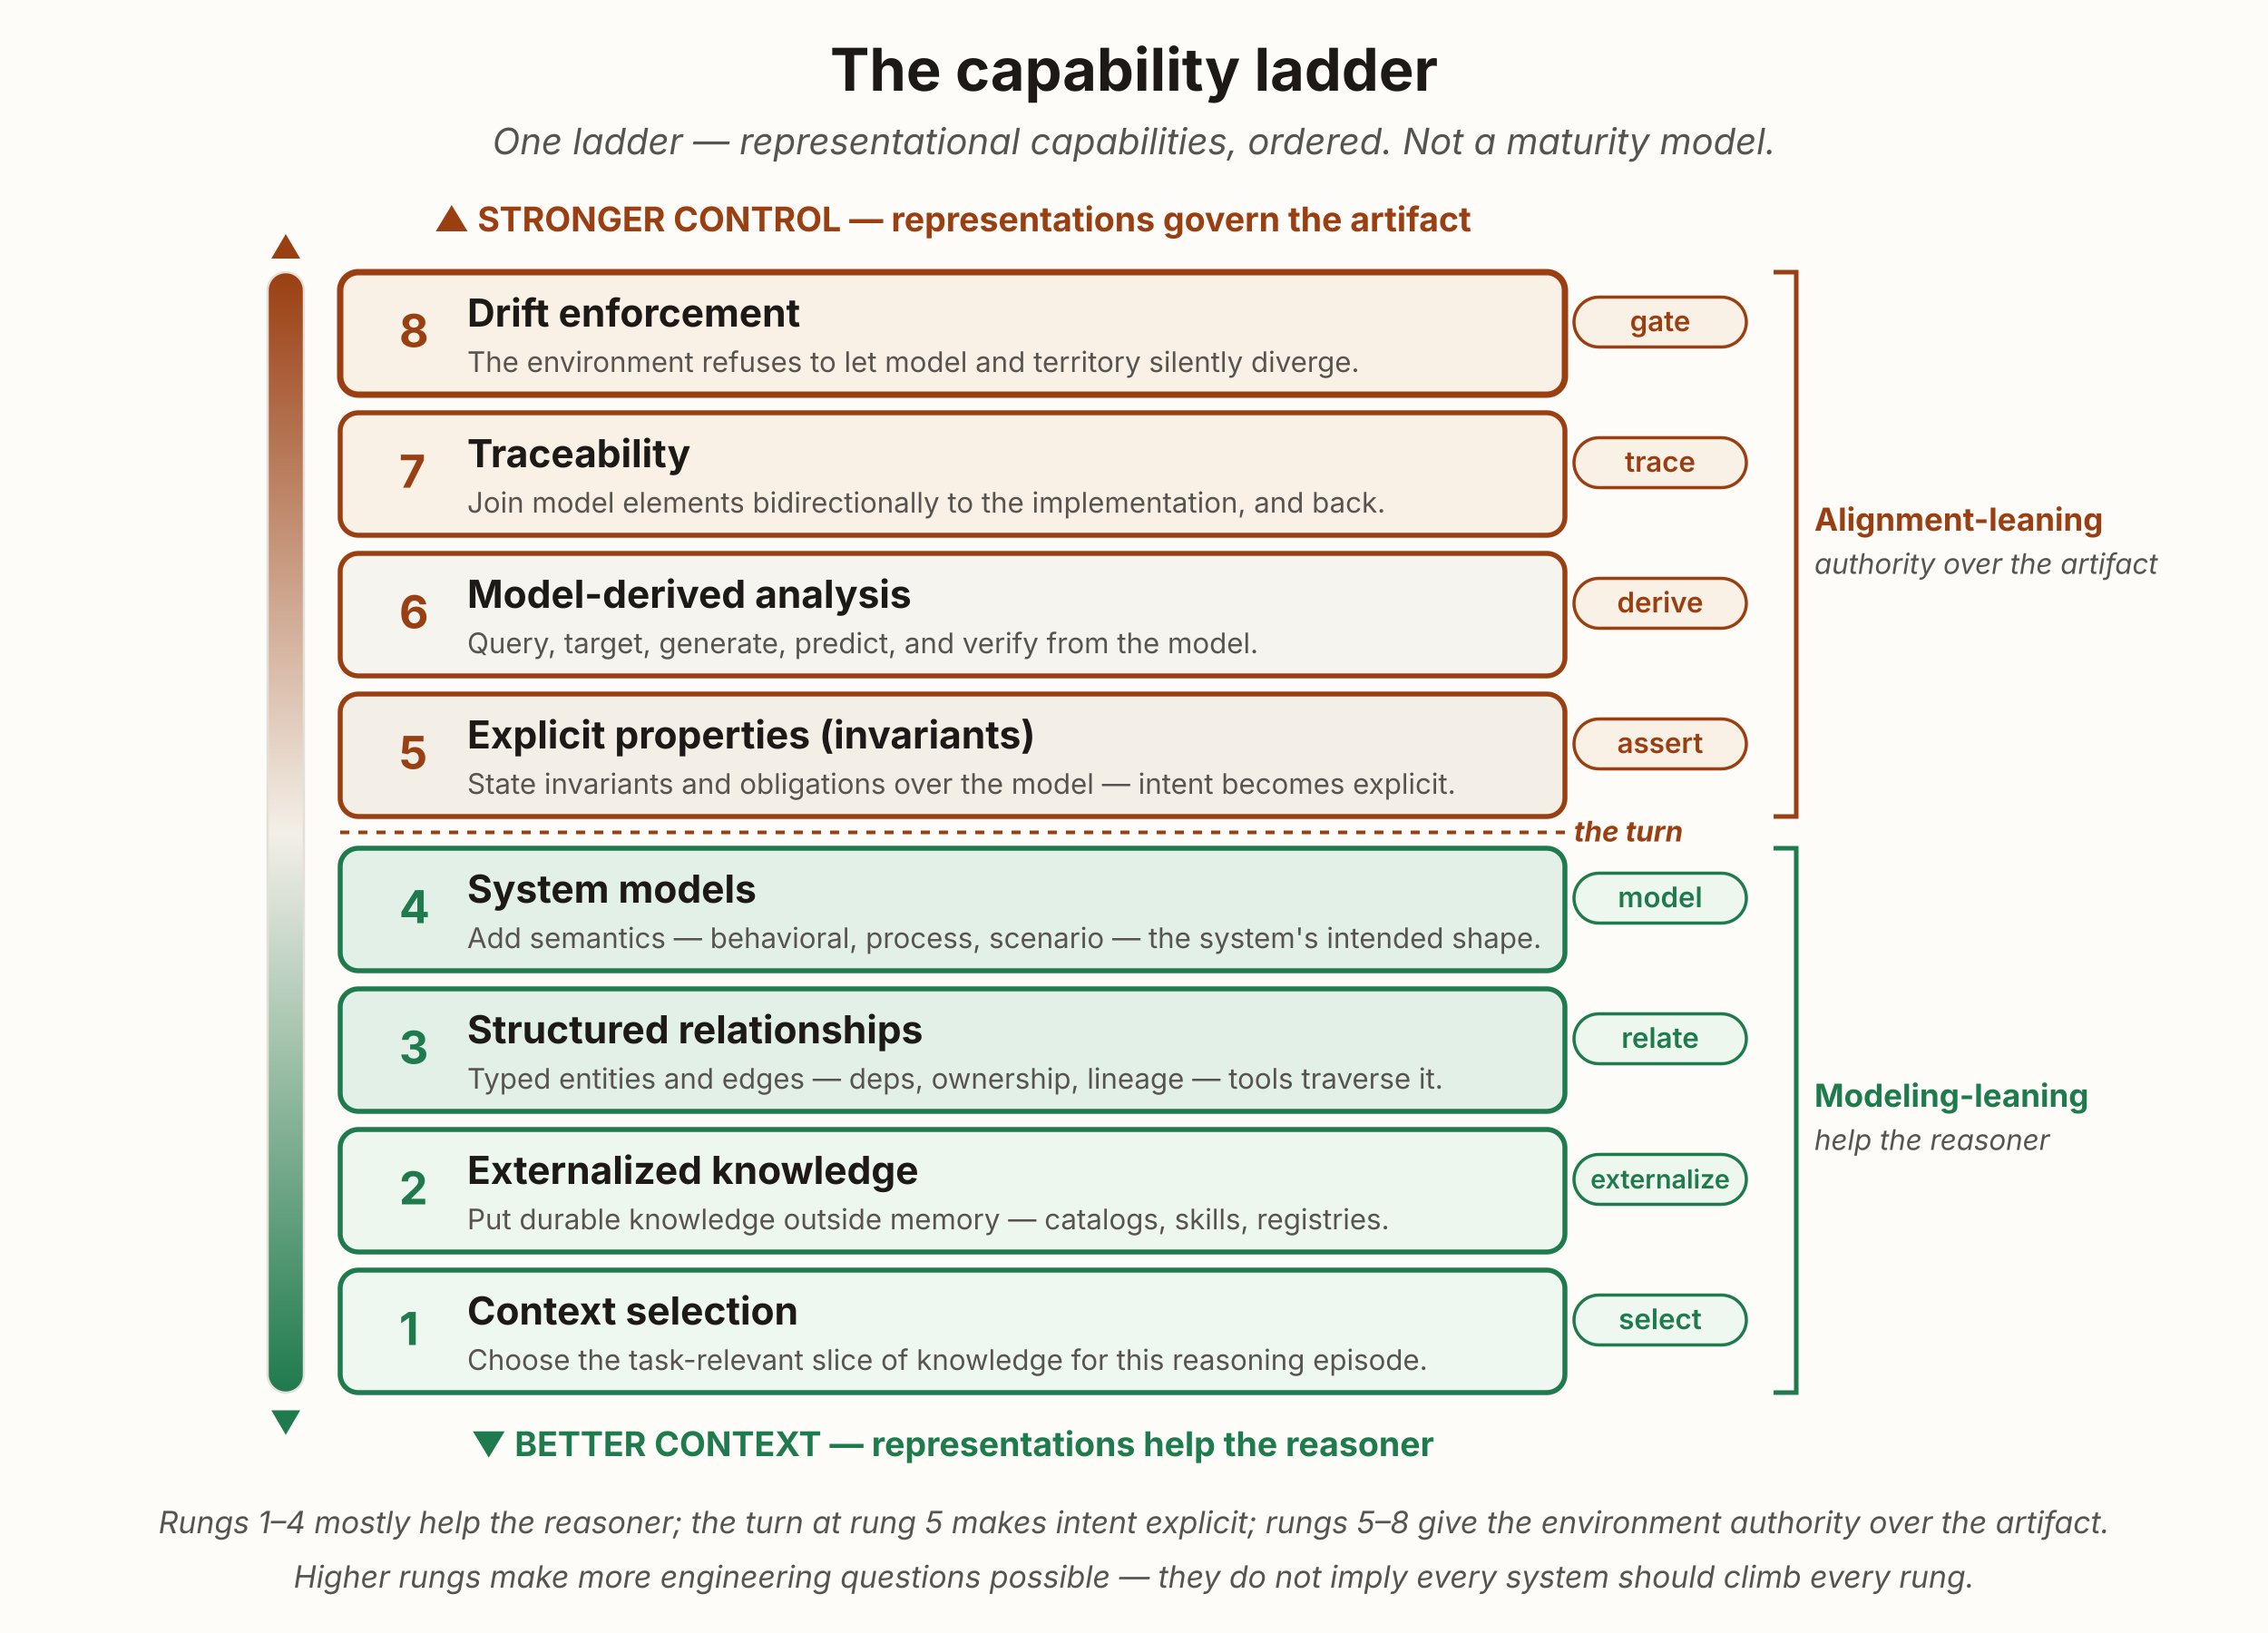
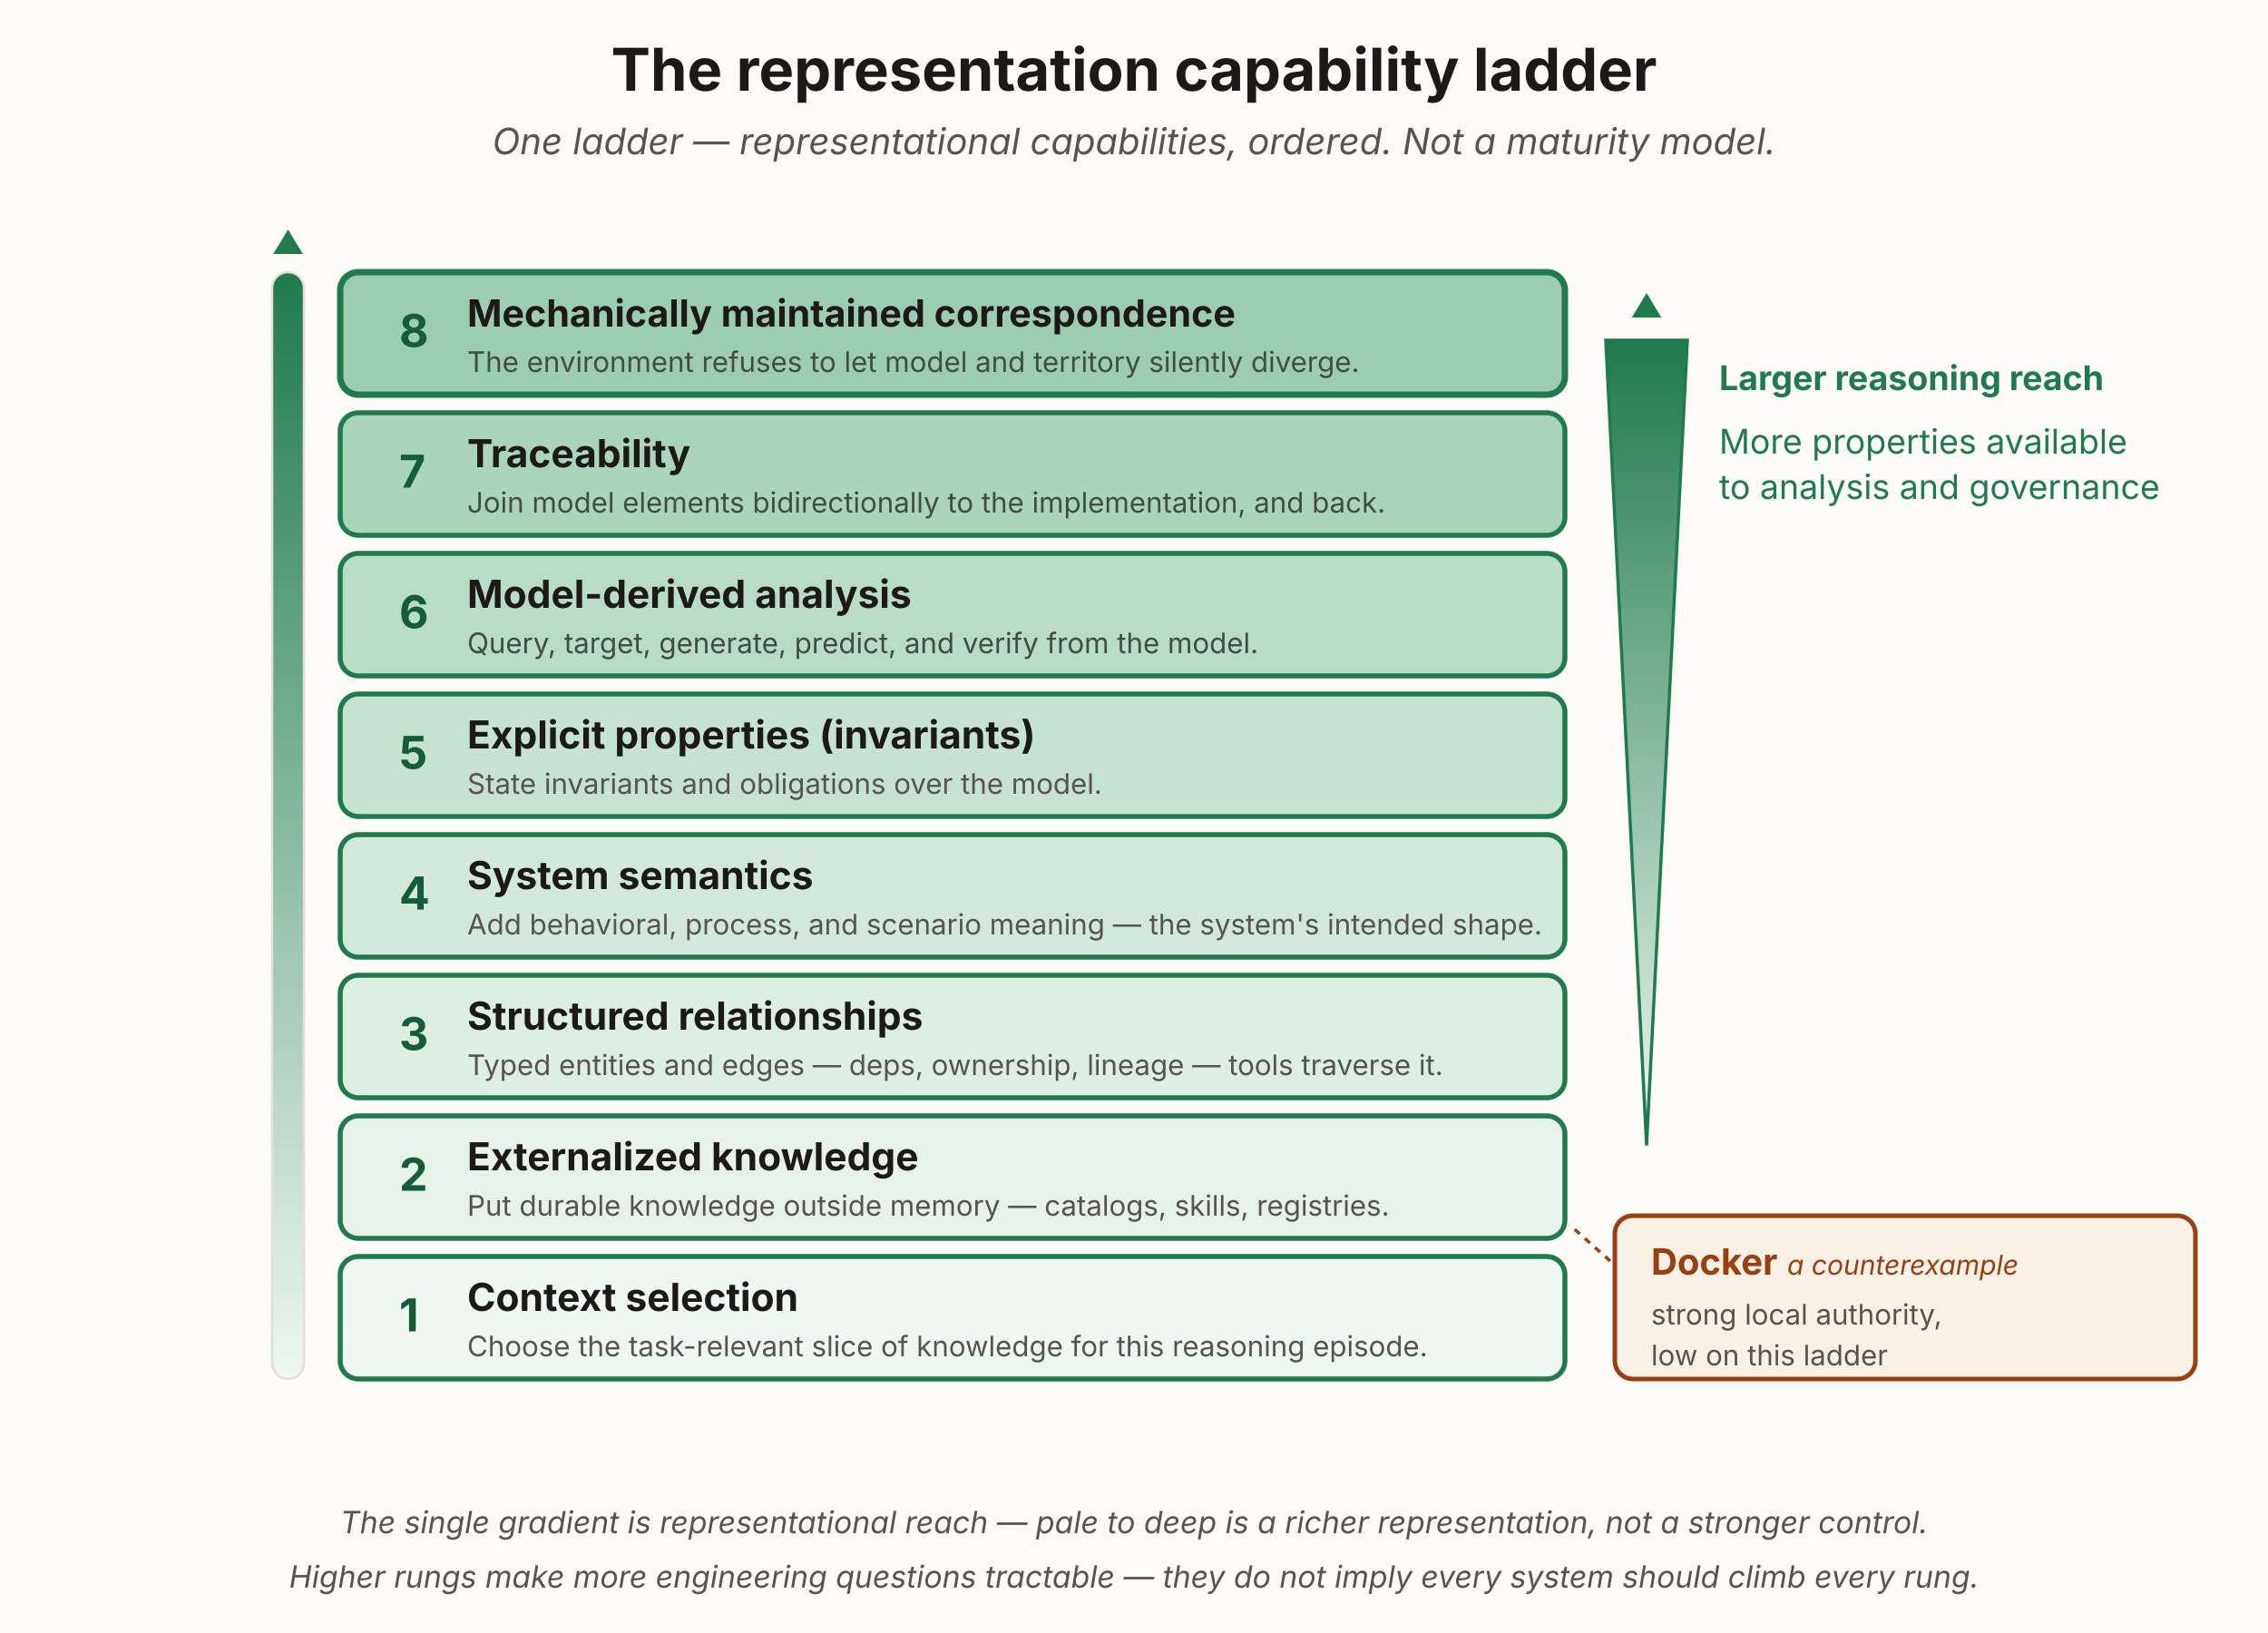
<svg xmlns="http://www.w3.org/2000/svg" viewBox="0 0 1000 720" width="1000" height="720" role="group" aria-labelledby="mlTitle mlDesc" font-family="'Source Sans 3', -apple-system, 'Segoe UI', sans-serif">
  <defs>
-     <marker id="ml-ah" viewBox="0 0 10 10" refX="8.5" refY="5" markerWidth="7" markerHeight="7" orient="auto">
-       <path d="M0,0 L10,5 L0,10 z" fill="#57534e" />
-     </marker>
-     <linearGradient id="mlAxis" x1="0" y1="0" x2="0" y2="1">
-       <stop offset="0" stop-color="#9a3f12" />
-       <stop offset="0.5" stop-color="#f3efe7" />
+     <linearGradient id="mlReach" x1="0" y1="1" x2="0" y2="0">
+       <stop offset="0" stop-color="#eef7f1" />
      <stop offset="1" stop-color="#1f7a4d" />
    </linearGradient>
  </defs>
  <rect x="0" y="0" width="1000" height="720" fill="#fdfcf9" />
-   <text x="500" y="40" text-anchor="middle" font-size="26" font-weight="700" fill="#1c1917">The capability ladder</text>
+   <text x="500" y="40" text-anchor="middle" font-size="26" font-weight="700" fill="#1c1917">The representation capability ladder</text>
  <text x="500" y="68" text-anchor="middle" font-size="16" font-style="italic" fill="#57534e">One ladder — representational capabilities, ordered. Not a maturity model.</text>
-   <text x="420" y="102" text-anchor="middle" font-size="15" font-weight="700" fill="#9a3f12">▲ STRONGER CONTROL — representations govern the artifact</text>
-   <rect x="118" y="120" width="16" height="494" rx="8" fill="url(#mlAxis)" stroke="#e4e0d8" stroke-width="1" />
-   <text x="126" y="114" text-anchor="middle" font-size="14" fill="#9a3f12">▲</text>
-   <text x="126" y="632" text-anchor="middle" font-size="14" fill="#1f7a4d">▼</text>
-   <rect x="150" y="120" width="540" height="54" rx="8" fill="#faf1e6" stroke="#9a3f12" stroke-width="2.8" />
-   <text x="176" y="153" font-size="20" font-weight="700" fill="#9a3f12">8</text>
-   <text x="206" y="144" font-size="17" font-weight="700" fill="#1c1917">Drift enforcement</text>
-   <text x="206" y="164" font-size="12.5" fill="#57534e">The environment refuses to let model and territory silently diverge.</text>
-   <rect x="694" y="131" width="76" height="22" rx="11" fill="#faf1e6" stroke="#9a3f12" stroke-width="1.4" />
-   <text x="732" y="146" text-anchor="middle" font-size="12.5" font-weight="600" fill="#9a3f12">gate</text>
-   <rect x="150" y="182" width="540" height="54" rx="8" fill="#faf1e6" stroke="#9a3f12" stroke-width="2.2" />
-   <text x="176" y="215" font-size="20" font-weight="700" fill="#9a3f12">7</text>
+   <rect x="120" y="120" width="14" height="488" rx="7" fill="url(#mlReach)" stroke="#e4e0d8" stroke-width="1" />
+   <text x="127" y="112" text-anchor="middle" font-size="14" font-weight="700" fill="#1f7a4d">▲</text>
+   <rect x="150" y="120" width="540" height="54" rx="8" fill="#9ccdb0" stroke="#1f7a4d" stroke-width="2.8" />
+   <text x="176" y="153" font-size="20" font-weight="700" fill="#155c38">8</text>
+   <text x="206" y="144" font-size="16.5" font-weight="700" fill="#1c1917">Mechanically maintained correspondence</text>
+   <text x="206" y="164" font-size="12.5" fill="#3f4d44">The environment refuses to let model and territory silently diverge.</text>
+   <rect x="150" y="182" width="540" height="54" rx="8" fill="#abd5bb" stroke="#1f7a4d" stroke-width="2.2" />
+   <text x="176" y="215" font-size="20" font-weight="700" fill="#155c38">7</text>
  <text x="206" y="206" font-size="17" font-weight="700" fill="#1c1917">Traceability</text>
-   <text x="206" y="226" font-size="12.5" fill="#57534e">Join model elements bidirectionally to the implementation, and back.</text>
-   <rect x="694" y="193" width="76" height="22" rx="11" fill="#faf1e6" stroke="#9a3f12" stroke-width="1.4" />
-   <text x="732" y="208" text-anchor="middle" font-size="12.5" font-weight="600" fill="#9a3f12">trace</text>
-   <rect x="150" y="244" width="540" height="54" rx="8" fill="#f6f4ef" stroke="#9a3f12" stroke-width="2.2" />
-   <text x="176" y="277" font-size="20" font-weight="700" fill="#9a3f12">6</text>
+   <text x="206" y="226" font-size="12.5" fill="#3f4d44">Join model elements bidirectionally to the implementation, and back.</text>
+   <rect x="150" y="244" width="540" height="54" rx="8" fill="#b9dcc6" stroke="#1f7a4d" stroke-width="2.2" />
+   <text x="176" y="277" font-size="20" font-weight="700" fill="#155c38">6</text>
  <text x="206" y="268" font-size="17" font-weight="700" fill="#1c1917">Model-derived analysis</text>
-   <text x="206" y="288" font-size="12.5" fill="#57534e">Query, target, generate, predict, and verify from the model.</text>
-   <rect x="694" y="255" width="76" height="22" rx="11" fill="#faf1e6" stroke="#9a3f12" stroke-width="1.4" />
-   <text x="732" y="270" text-anchor="middle" font-size="12.5" font-weight="600" fill="#9a3f12">derive</text>
-   <rect x="150" y="306" width="540" height="54" rx="8" fill="#f3efe7" stroke="#9a3f12" stroke-width="2.2" />
-   <text x="176" y="339" font-size="20" font-weight="700" fill="#9a3f12">5</text>
+   <text x="206" y="288" font-size="12.5" fill="#3f4d44">Query, target, generate, predict, and verify from the model.</text>
+   <rect x="150" y="306" width="540" height="54" rx="8" fill="#c6e2d0" stroke="#1f7a4d" stroke-width="2.2" />
+   <text x="176" y="339" font-size="20" font-weight="700" fill="#155c38">5</text>
  <text x="206" y="330" font-size="17" font-weight="700" fill="#1c1917">Explicit properties (invariants)</text>
-   <text x="206" y="350" font-size="12.5" fill="#57534e">State invariants and obligations over the model — intent becomes explicit.</text>
-   <rect x="694" y="317" width="76" height="22" rx="11" fill="#faf1e6" stroke="#9a3f12" stroke-width="1.4" />
-   <text x="732" y="332" text-anchor="middle" font-size="12.5" font-weight="600" fill="#9a3f12">assert</text>
-   <line x1="150" y1="367" x2="690" y2="367" stroke="#9a3f12" stroke-width="1.6" stroke-dasharray="4 4" />
-   <text x="694" y="371" text-anchor="start" font-size="12.5" font-style="italic" font-weight="700" fill="#9a3f12">the turn</text>
-   <rect x="150" y="374" width="540" height="54" rx="8" fill="#e3f0e7" stroke="#1f7a4d" stroke-width="2.2" />
-   <text x="176" y="407" font-size="20" font-weight="700" fill="#1f7a4d">4</text>
-   <text x="206" y="398" font-size="17" font-weight="700" fill="#1c1917">System models</text>
-   <text x="206" y="418" font-size="12.5" fill="#57534e">Add semantics — behavioral, process, scenario — the system's intended shape.</text>
-   <rect x="694" y="385" width="76" height="22" rx="11" fill="#eef7ee" stroke="#1f7a4d" stroke-width="1.4" />
-   <text x="732" y="400" text-anchor="middle" font-size="12.5" font-weight="600" fill="#1f7a4d">model</text>
-   <rect x="150" y="436" width="540" height="54" rx="8" fill="#e3f0e7" stroke="#1f7a4d" stroke-width="2.2" />
-   <text x="176" y="469" font-size="20" font-weight="700" fill="#1f7a4d">3</text>
-   <text x="206" y="460" font-size="17" font-weight="700" fill="#1c1917">Structured relationships</text>
-   <text x="206" y="480" font-size="12.5" fill="#57534e">Typed entities and edges — deps, ownership, lineage — tools traverse it.</text>
-   <rect x="694" y="447" width="76" height="22" rx="11" fill="#eef7ee" stroke="#1f7a4d" stroke-width="1.4" />
-   <text x="732" y="462" text-anchor="middle" font-size="12.5" font-weight="600" fill="#1f7a4d">relate</text>
-   <rect x="150" y="498" width="540" height="54" rx="8" fill="#eef7ee" stroke="#1f7a4d" stroke-width="2.2" />
-   <text x="176" y="531" font-size="20" font-weight="700" fill="#1f7a4d">2</text>
-   <text x="206" y="522" font-size="17" font-weight="700" fill="#1c1917">Externalized knowledge</text>
-   <text x="206" y="542" font-size="12.5" fill="#57534e">Put durable knowledge outside memory — catalogs, skills, registries.</text>
-   <rect x="694" y="509" width="76" height="22" rx="11" fill="#eef7ee" stroke="#1f7a4d" stroke-width="1.4" />
-   <text x="732" y="524" text-anchor="middle" font-size="11.5" font-weight="600" fill="#1f7a4d">externalize</text>
-   <rect x="150" y="560" width="540" height="54" rx="8" fill="#eef7f0" stroke="#1f7a4d" stroke-width="2.2" />
-   <text x="176" y="593" font-size="20" font-weight="700" fill="#1f7a4d">1</text>
-   <text x="206" y="584" font-size="17" font-weight="700" fill="#1c1917">Context selection</text>
-   <text x="206" y="604" font-size="12.5" fill="#57534e">Choose the task-relevant slice of knowledge for this reasoning episode.</text>
-   <rect x="694" y="571" width="76" height="22" rx="11" fill="#eef7f0" stroke="#1f7a4d" stroke-width="1.4" />
-   <text x="732" y="586" text-anchor="middle" font-size="12.5" font-weight="600" fill="#1f7a4d">select</text>
-   <path d="M782,120 h10 v240 h-10" fill="none" stroke="#9a3f12" stroke-width="2" />
-   <text x="800" y="234" font-size="14" font-weight="700" fill="#9a3f12">Alignment-leaning</text>
-   <text x="800" y="253" font-size="12.5" font-style="italic" fill="#57534e">authority over the artifact</text>
-   <path d="M782,374 h10 v240 h-10" fill="none" stroke="#1f7a4d" stroke-width="2" />
-   <text x="800" y="488" font-size="14" font-weight="700" fill="#1f7a4d">Modeling-leaning</text>
-   <text x="800" y="507" font-size="12.5" font-style="italic" fill="#57534e">help the reasoner</text>
-   <text x="420" y="642" text-anchor="middle" font-size="15" font-weight="700" fill="#1f7a4d">▼ BETTER CONTEXT — representations help the reasoner</text>
-   <text x="500" y="676" text-anchor="middle" font-size="13.5" font-style="italic" fill="#57534e">Rungs 1–4 mostly help the reasoner; the turn at rung 5 makes intent explicit; rungs 5–8 give the environment authority over the artifact.</text>
-   <text x="500" y="700" text-anchor="middle" font-size="13.5" font-style="italic" fill="#57534e">Higher rungs make more engineering questions possible — they do not imply every system should climb every rung.</text>
+   <text x="206" y="350" font-size="12.5" fill="#57534e">State invariants and obligations over the model.</text>
+   <rect x="150" y="368" width="540" height="54" rx="8" fill="#d2e8da" stroke="#1f7a4d" stroke-width="2.2" />
+   <text x="176" y="401" font-size="20" font-weight="700" fill="#155c38">4</text>
+   <text x="206" y="392" font-size="17" font-weight="700" fill="#1c1917">System semantics</text>
+   <text x="206" y="412" font-size="12.5" fill="#57534e">Add behavioral, process, and scenario meaning — the system's intended shape.</text>
+   <rect x="150" y="430" width="540" height="54" rx="8" fill="#ddeee2" stroke="#1f7a4d" stroke-width="2.2" />
+   <text x="176" y="463" font-size="20" font-weight="700" fill="#155c38">3</text>
+   <text x="206" y="454" font-size="17" font-weight="700" fill="#1c1917">Structured relationships</text>
+   <text x="206" y="474" font-size="12.5" fill="#57534e">Typed entities and edges — deps, ownership, lineage — tools traverse it.</text>
+   <rect x="150" y="492" width="540" height="54" rx="8" fill="#e6f2ea" stroke="#1f7a4d" stroke-width="2.2" />
+   <text x="176" y="525" font-size="20" font-weight="700" fill="#155c38">2</text>
+   <text x="206" y="516" font-size="17" font-weight="700" fill="#1c1917">Externalized knowledge</text>
+   <text x="206" y="536" font-size="12.5" fill="#57534e">Put durable knowledge outside memory — catalogs, skills, registries.</text>
+   <rect x="150" y="554" width="540" height="54" rx="8" fill="#eef7f1" stroke="#1f7a4d" stroke-width="2.2" />
+   <text x="176" y="587" font-size="20" font-weight="700" fill="#155c38">1</text>
+   <text x="206" y="578" font-size="17" font-weight="700" fill="#1c1917">Context selection</text>
+   <text x="206" y="598" font-size="12.5" fill="#57534e">Choose the task-relevant slice of knowledge for this reasoning episode.</text>
+   <polygon points="726,505 708,150 744,150" fill="url(#mlReach)" stroke="#1f7a4d" stroke-width="1.4" />
+   <text x="726" y="140" text-anchor="middle" font-size="14" font-weight="700" fill="#1f7a4d">▲</text>
+   <text x="758" y="172" font-size="15" font-weight="700" fill="#1f7a4d">Larger reasoning reach</text>
+   <text x="758" y="200" font-size="15" fill="#1f7a4d">More properties available</text>
+   <text x="758" y="220" font-size="15" fill="#1f7a4d">to analysis and governance</text>
+   <line x1="710" y1="556" x2="692" y2="540" stroke="#9a3f12" stroke-width="1.4" stroke-dasharray="3 3" />
+   <rect x="712" y="536" width="256" height="72" rx="8" fill="#faf1e6" stroke="#9a3f12" stroke-width="2" />
+   <text x="728" y="562" font-size="16" font-weight="700" fill="#9a3f12">Docker</text>
+   <text x="788" y="562" font-size="12" font-style="italic" fill="#9a3f12">a counterexample</text>
+   <text x="728" y="584" font-size="12.5" fill="#57534e">strong local authority,</text>
+   <text x="728" y="602" font-size="12.5" fill="#57534e">low on this ladder</text>
+   <text x="500" y="676" text-anchor="middle" font-size="13.5" font-style="italic" fill="#57534e">The single gradient is representational reach — pale to deep is a richer representation, not a stronger control.</text>
+   <text x="500" y="700" text-anchor="middle" font-size="13.5" font-style="italic" fill="#57534e">Higher rungs make more engineering questions tractable — they do not imply every system should climb every rung.</text>
</svg>
